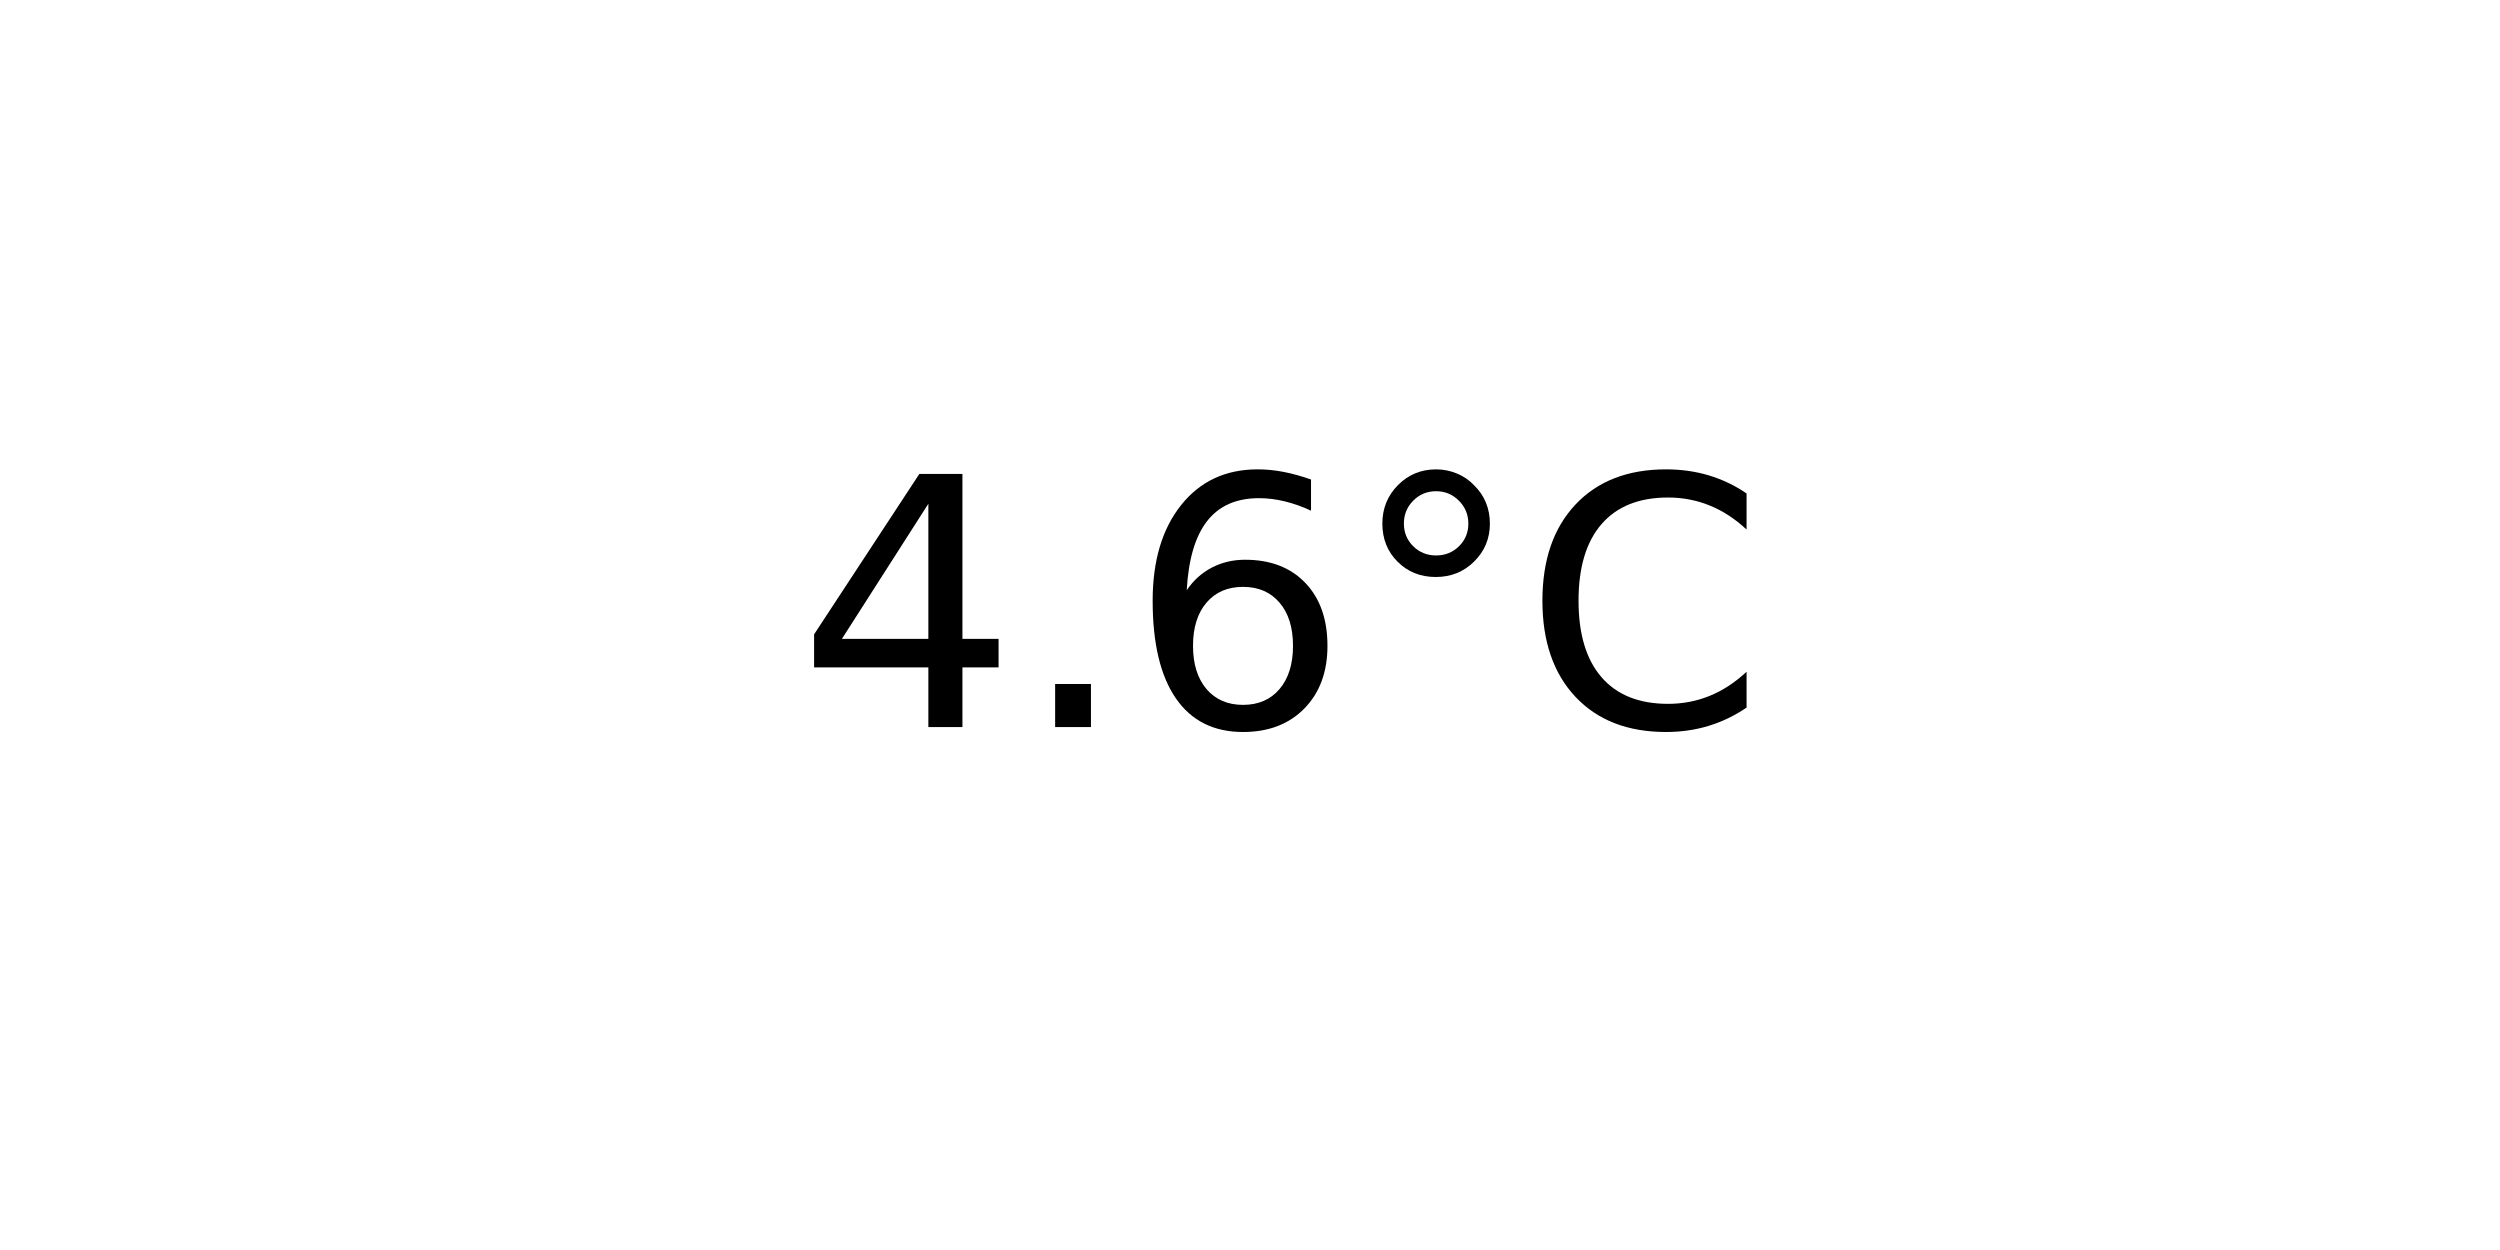
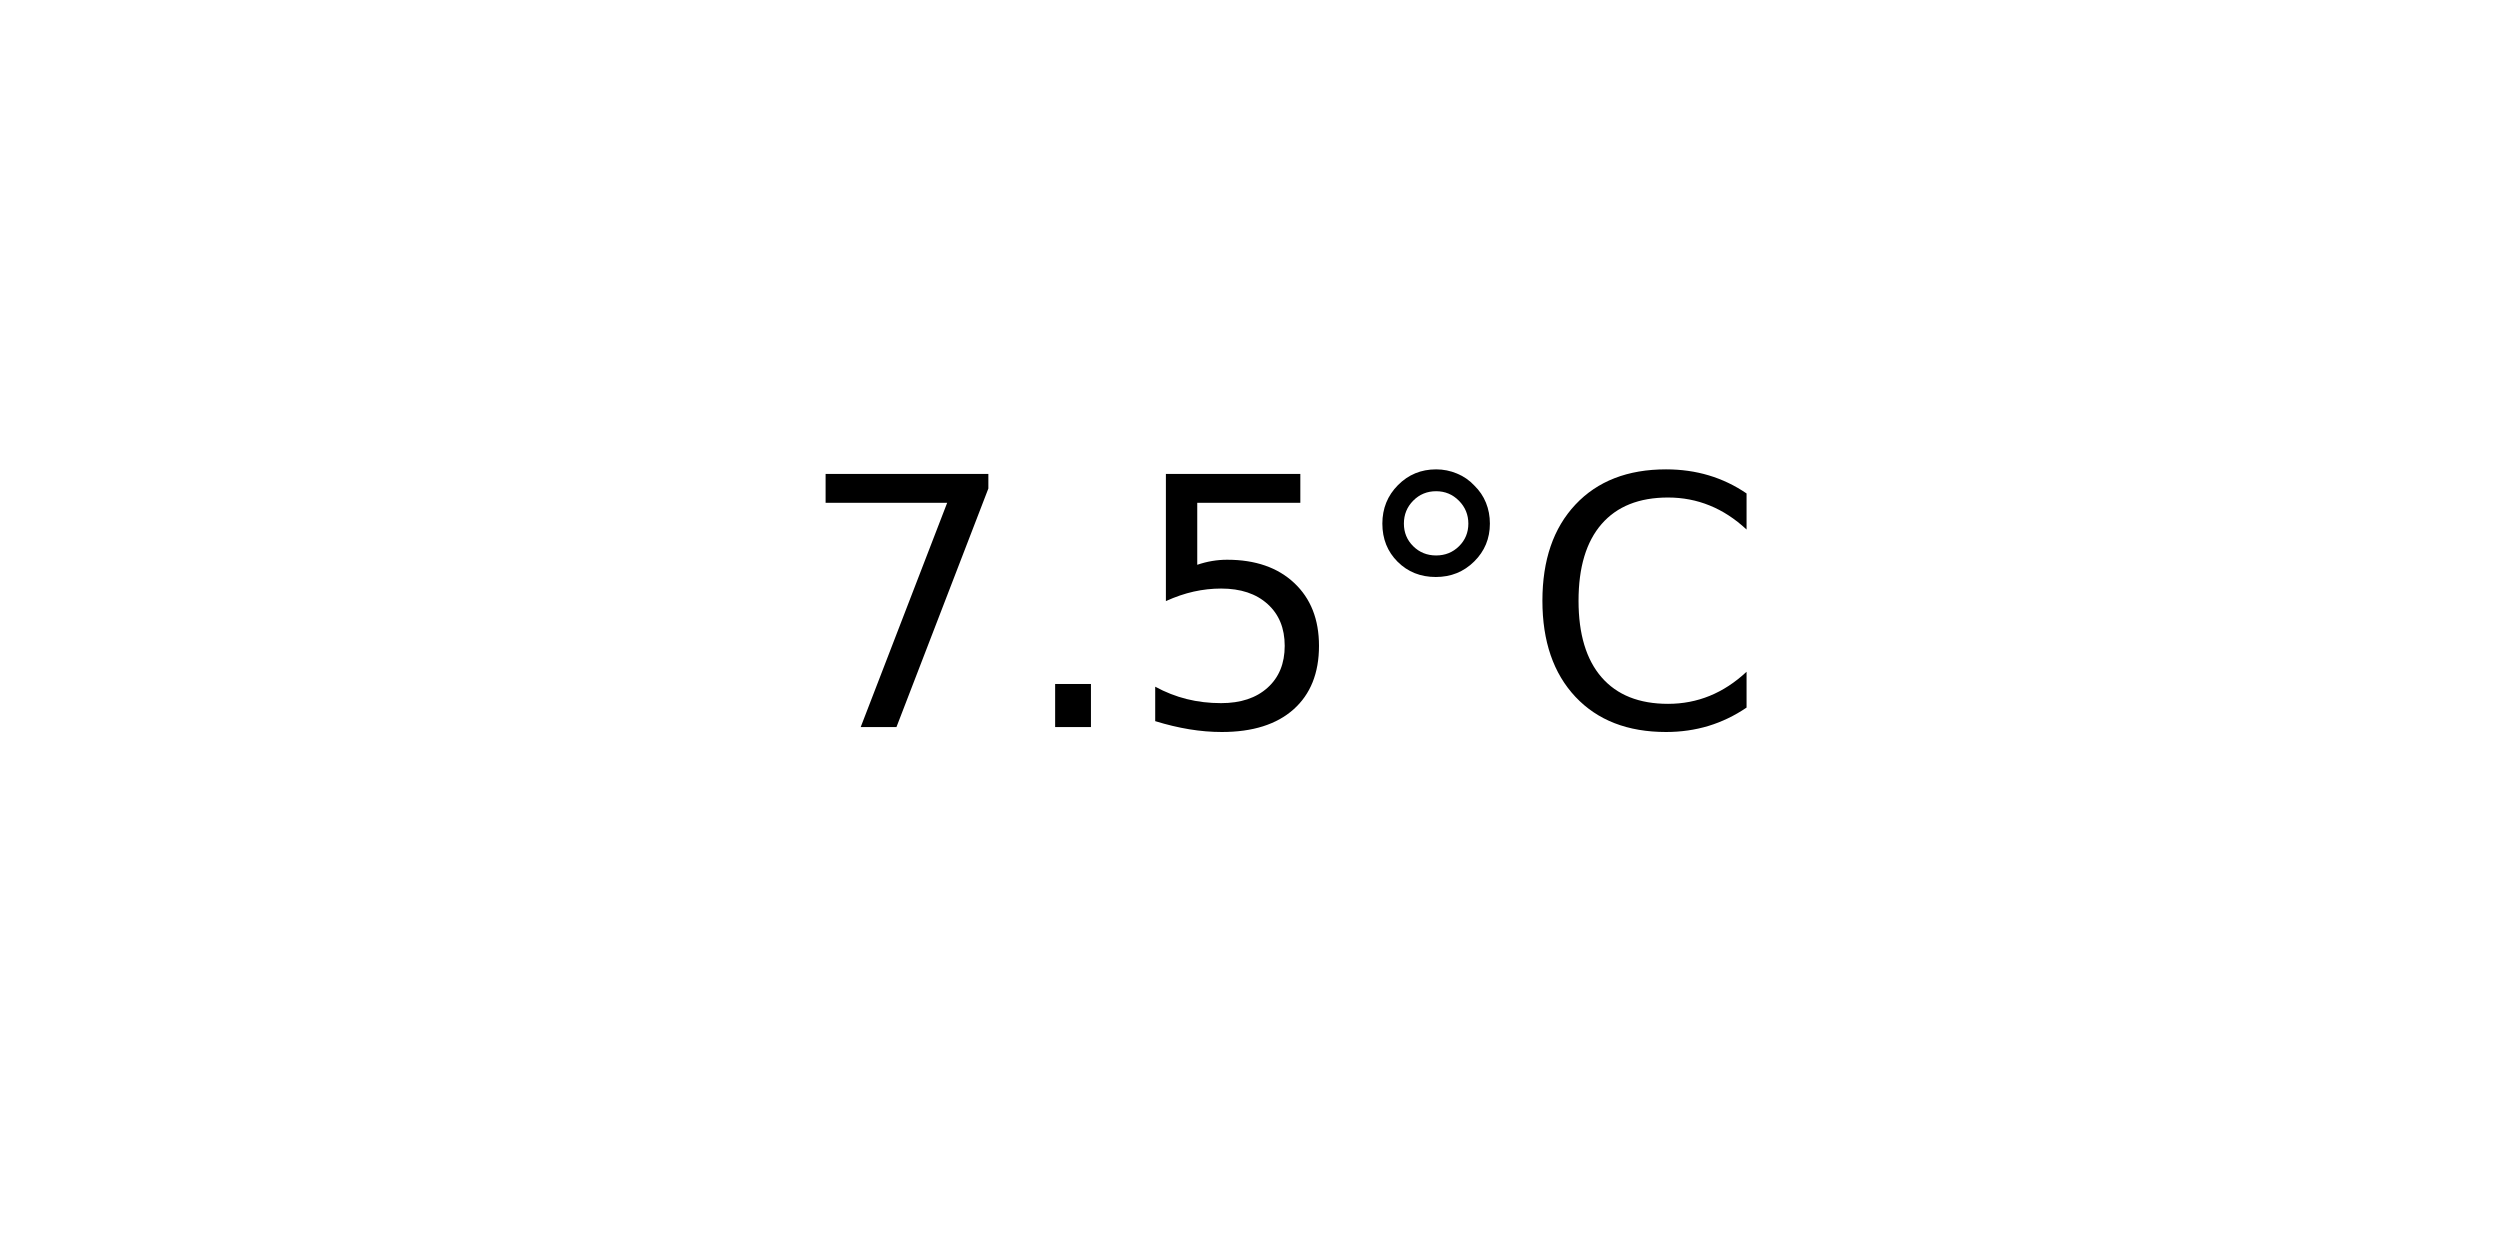
<svg xmlns="http://www.w3.org/2000/svg" xmlns:xlink="http://www.w3.org/1999/xlink" width="72pt" height="36pt" viewBox="0 0 72 36" version="1.1">
  <defs>
    <style type="text/css">*{stroke-linejoin: round; stroke-linecap: butt}</style>
  </defs>
  <g id="figure_1">
    <g id="axes_1">
      <g id="text_1">
        <g transform="translate(22.95703 20.93937) scale(0.1 -0.1)">
          <defs>
-             <path id="DejaVuSans-34" d="M 2419 4116  L 825 1625  L 2419 1625  L 2419 4116  z M 2253 4666  L 3047 4666  L 3047 1625  L 3713 1625  L 3713 1100  L 3047 1100  L 3047 0  L 2419 0  L 2419 1100  L 313 1100  L 313 1709  L 2253 4666  z " transform="scale(0.015625)" />
+             <path id="DejaVuSans-37" d="M 525 4666  L 3525 4666  L 3525 4397  L 1831 0  L 1172 0  L 2766 4134  L 525 4134  L 525 4666  z " transform="scale(0.015625)" />
            <path id="DejaVuSans-2e" d="M 684 794  L 1344 794  L 1344 0  L 684 0  L 684 794  z " transform="scale(0.015625)" />
-             <path id="DejaVuSans-36" d="M 2113 2584  Q 1688 2584 1439 2293  Q 1191 2003 1191 1497  Q 1191 994 1439 701  Q 1688 409 2113 409  Q 2538 409 2786 701  Q 3034 994 3034 1497  Q 3034 2003 2786 2293  Q 2538 2584 2113 2584  z M 3366 4563  L 3366 3988  Q 3128 4100 2886 4159  Q 2644 4219 2406 4219  Q 1781 4219 1451 3797  Q 1122 3375 1075 2522  Q 1259 2794 1537 2939  Q 1816 3084 2150 3084  Q 2853 3084 3261 2657  Q 3669 2231 3669 1497  Q 3669 778 3244 343  Q 2819 -91 2113 -91  Q 1303 -91 875 529  Q 447 1150 447 2328  Q 447 3434 972 4092  Q 1497 4750 2381 4750  Q 2619 4750 2861 4703  Q 3103 4656 3366 4563  z " transform="scale(0.015625)" />
+             <path id="DejaVuSans-35" d="M 691 4666  L 3169 4666  L 3169 4134  L 1269 4134  L 1269 2991  Q 1406 3038 1543 3061  Q 1681 3084 1819 3084  Q 2600 3084 3056 2656  Q 3513 2228 3513 1497  Q 3513 744 3044 326  Q 2575 -91 1722 -91  Q 1428 -91 1123 -41  Q 819 9 494 109  L 494 744  Q 775 591 1075 516  Q 1375 441 1709 441  Q 2250 441 2565 725  Q 2881 1009 2881 1497  Q 2881 1984 2565 2268  Q 2250 2553 1709 2553  Q 1456 2553 1204 2497  Q 953 2441 691 2322  L 691 4666  z " transform="scale(0.015625)" />
            <path id="DejaVuSans-b0" d="M 1600 4347  Q 1350 4347 1178 4173  Q 1006 4000 1006 3750  Q 1006 3503 1178 3333  Q 1350 3163 1600 3163  Q 1850 3163 2022 3333  Q 2194 3503 2194 3750  Q 2194 3997 2020 4172  Q 1847 4347 1600 4347  z M 1600 4750  Q 1800 4750 1984 4673  Q 2169 4597 2303 4453  Q 2447 4313 2519 4134  Q 2591 3956 2591 3750  Q 2591 3338 2302 3052  Q 2013 2766 1594 2766  Q 1172 2766 890 3047  Q 609 3328 609 3750  Q 609 4169 896 4459  Q 1184 4750 1600 4750  z " transform="scale(0.015625)" />
            <path id="DejaVuSans-43" d="M 4122 4306  L 4122 3641  Q 3803 3938 3442 4084  Q 3081 4231 2675 4231  Q 1875 4231 1450 3742  Q 1025 3253 1025 2328  Q 1025 1406 1450 917  Q 1875 428 2675 428  Q 3081 428 3442 575  Q 3803 722 4122 1019  L 4122 359  Q 3791 134 3420 21  Q 3050 -91 2638 -91  Q 1578 -91 968 557  Q 359 1206 359 2328  Q 359 3453 968 4101  Q 1578 4750 2638 4750  Q 3056 4750 3426 4639  Q 3797 4528 4122 4306  z " transform="scale(0.015625)" />
          </defs>
-           <use xlink:href="#DejaVuSans-34" />
+           <use xlink:href="#DejaVuSans-37" />
          <use xlink:href="#DejaVuSans-2e" x="63.623" />
-           <use xlink:href="#DejaVuSans-36" x="95.41" />
+           <use xlink:href="#DejaVuSans-35" x="95.41" />
          <use xlink:href="#DejaVuSans-b0" x="159.033" />
          <use xlink:href="#DejaVuSans-43" x="209.033" />
        </g>
      </g>
    </g>
  </g>
</svg>
